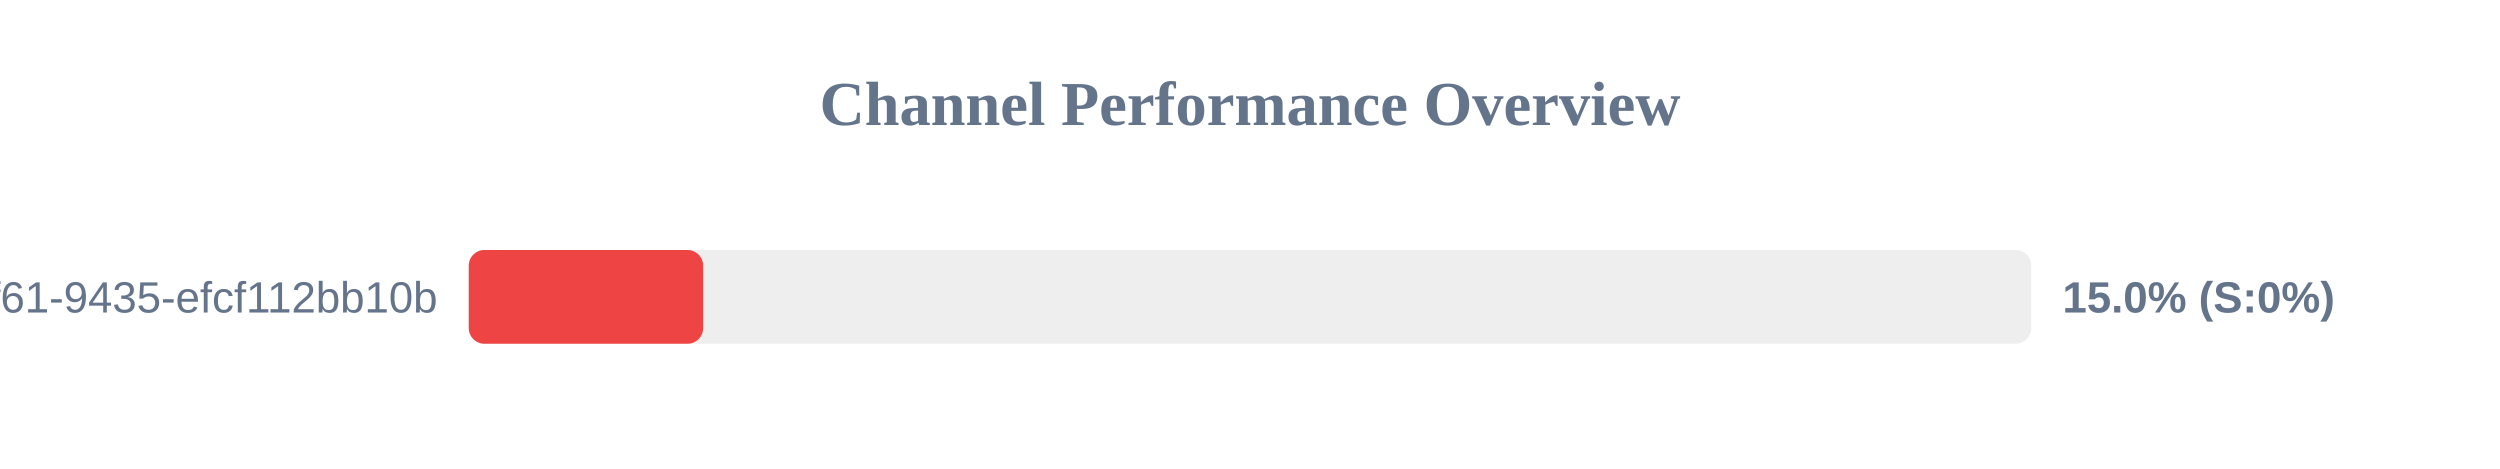
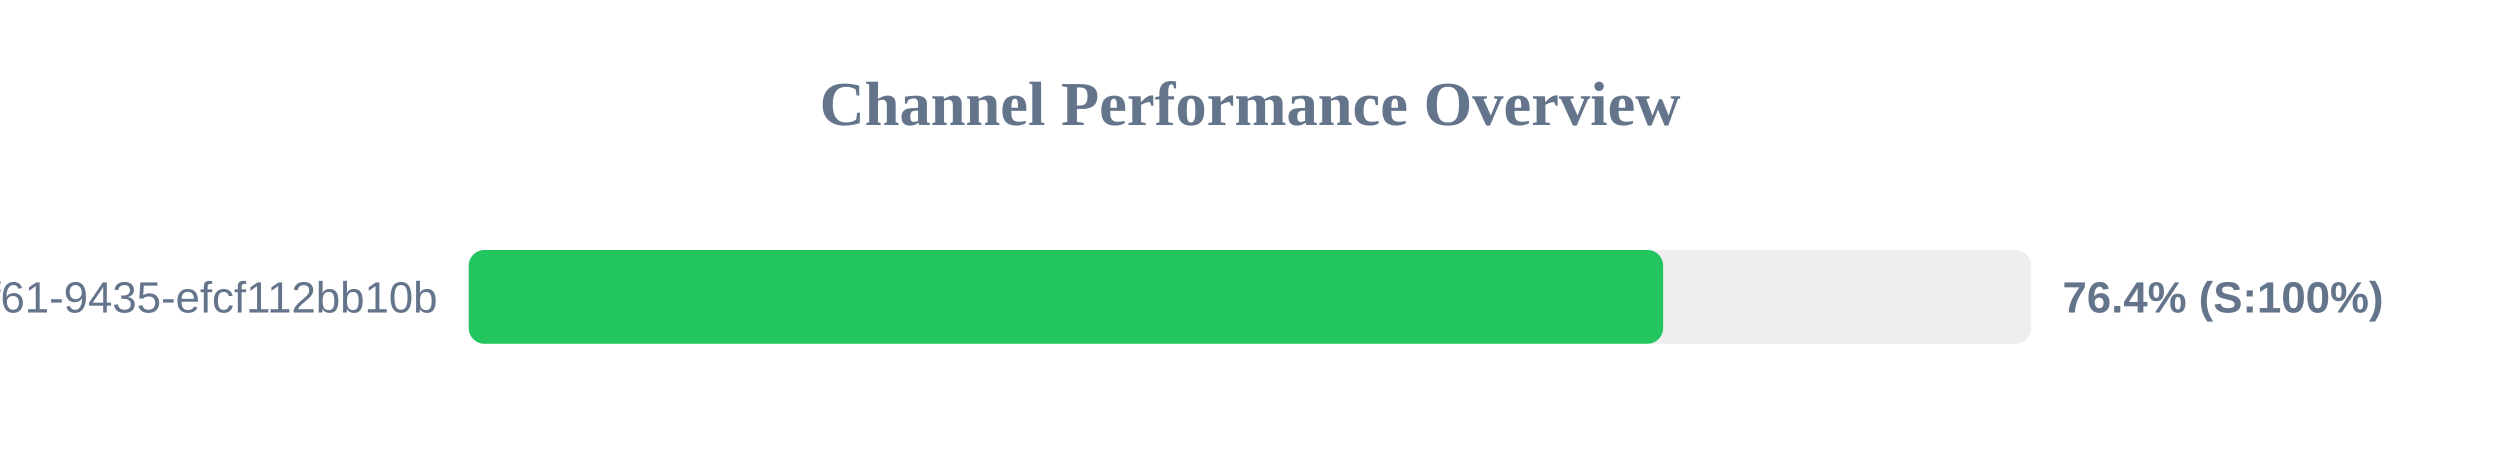
<svg xmlns="http://www.w3.org/2000/svg" width="800" height="150" version="1.1">
  <style>
        .row { font: 14px Arial; fill: #64748b; }
        .score { font: bold 14px Arial; fill: #64748b; }
    </style>
  <text x="400" y="40" text-anchor="middle" font-size="20px" font-weight="bold" fill="#64748b">Channel Performance Overview</text>
  <rect x="150" y="80" width="500" height="30" fill="#eee" rx="5" />
-   <rect x="150" y="80" width="75.0" height="30" fill="#ef4444" rx="5" />
+   <rect x="150" y="80" width="382.2" height="30" fill="#22c55e" rx="5" />
  <text x="140" y="100" text-anchor="end" class="row">?uuid=07c122ad-50b2-4f61-9435-efcf112bb10b</text>
-   <text x="660" y="100" text-anchor="start" class="score">15.0% (S:0%)</text>
+   <text x="660" y="100" text-anchor="start" class="score">76.4% (S:100%)</text>
</svg>
